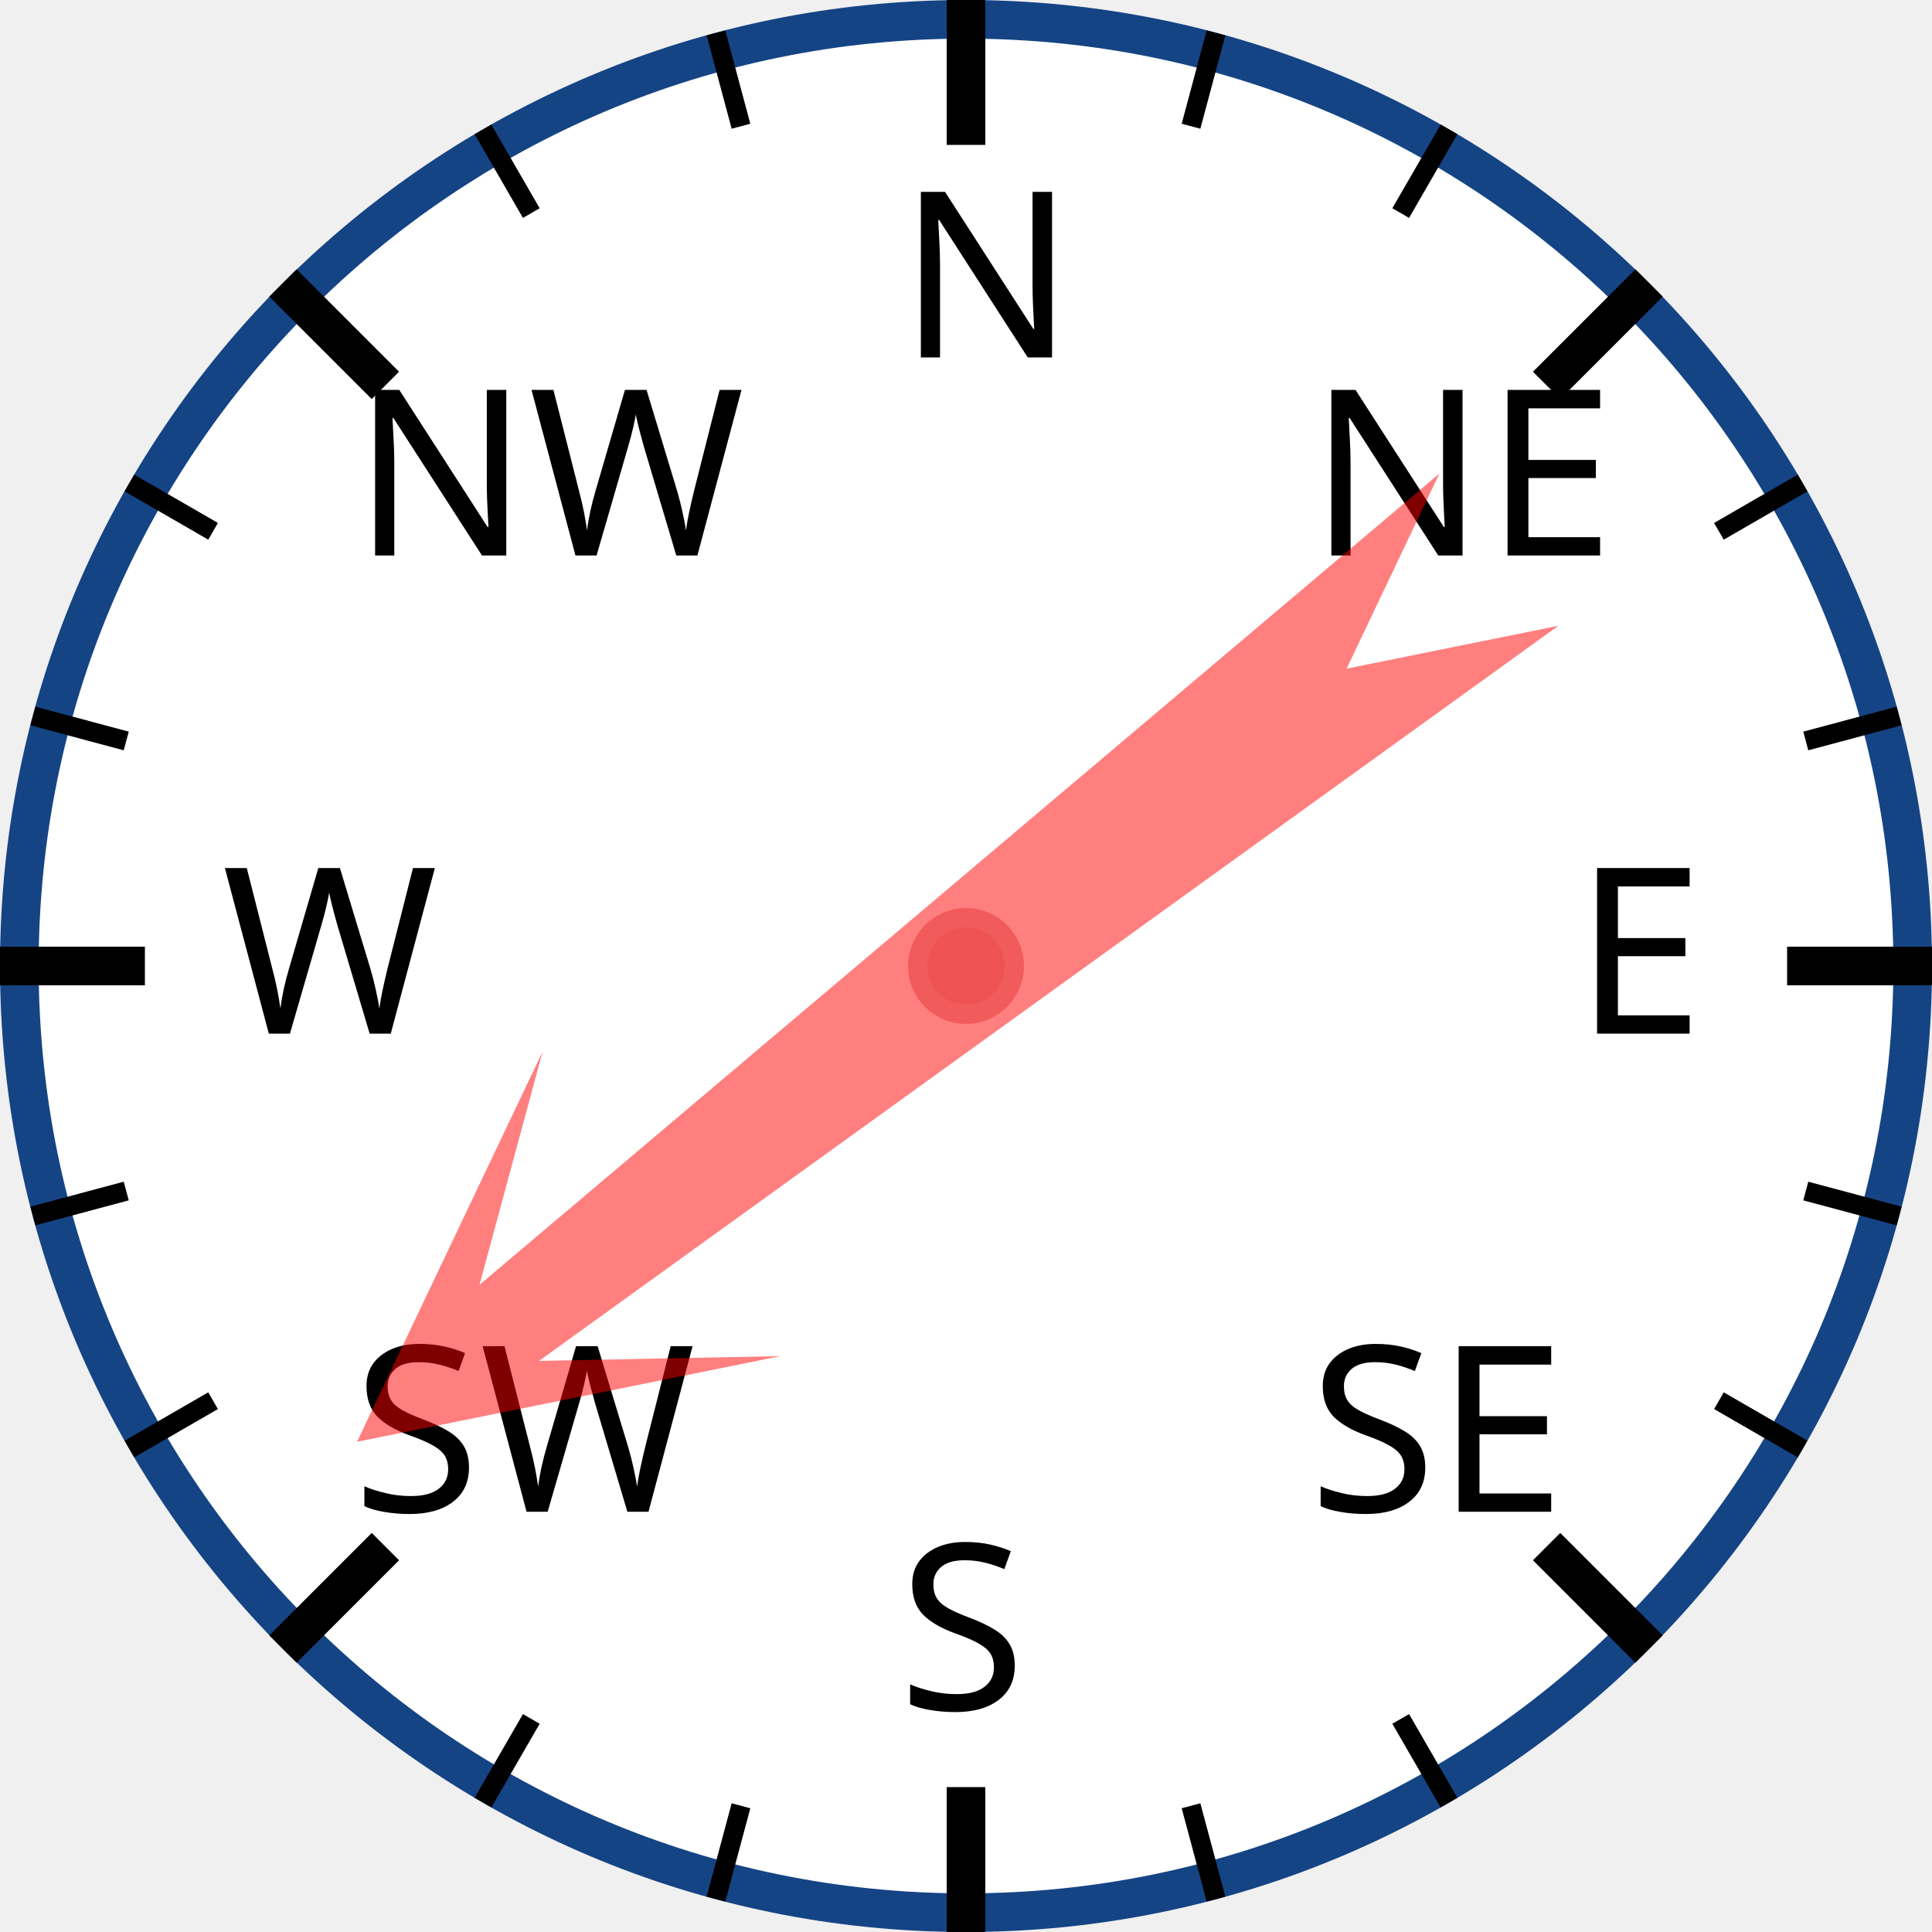
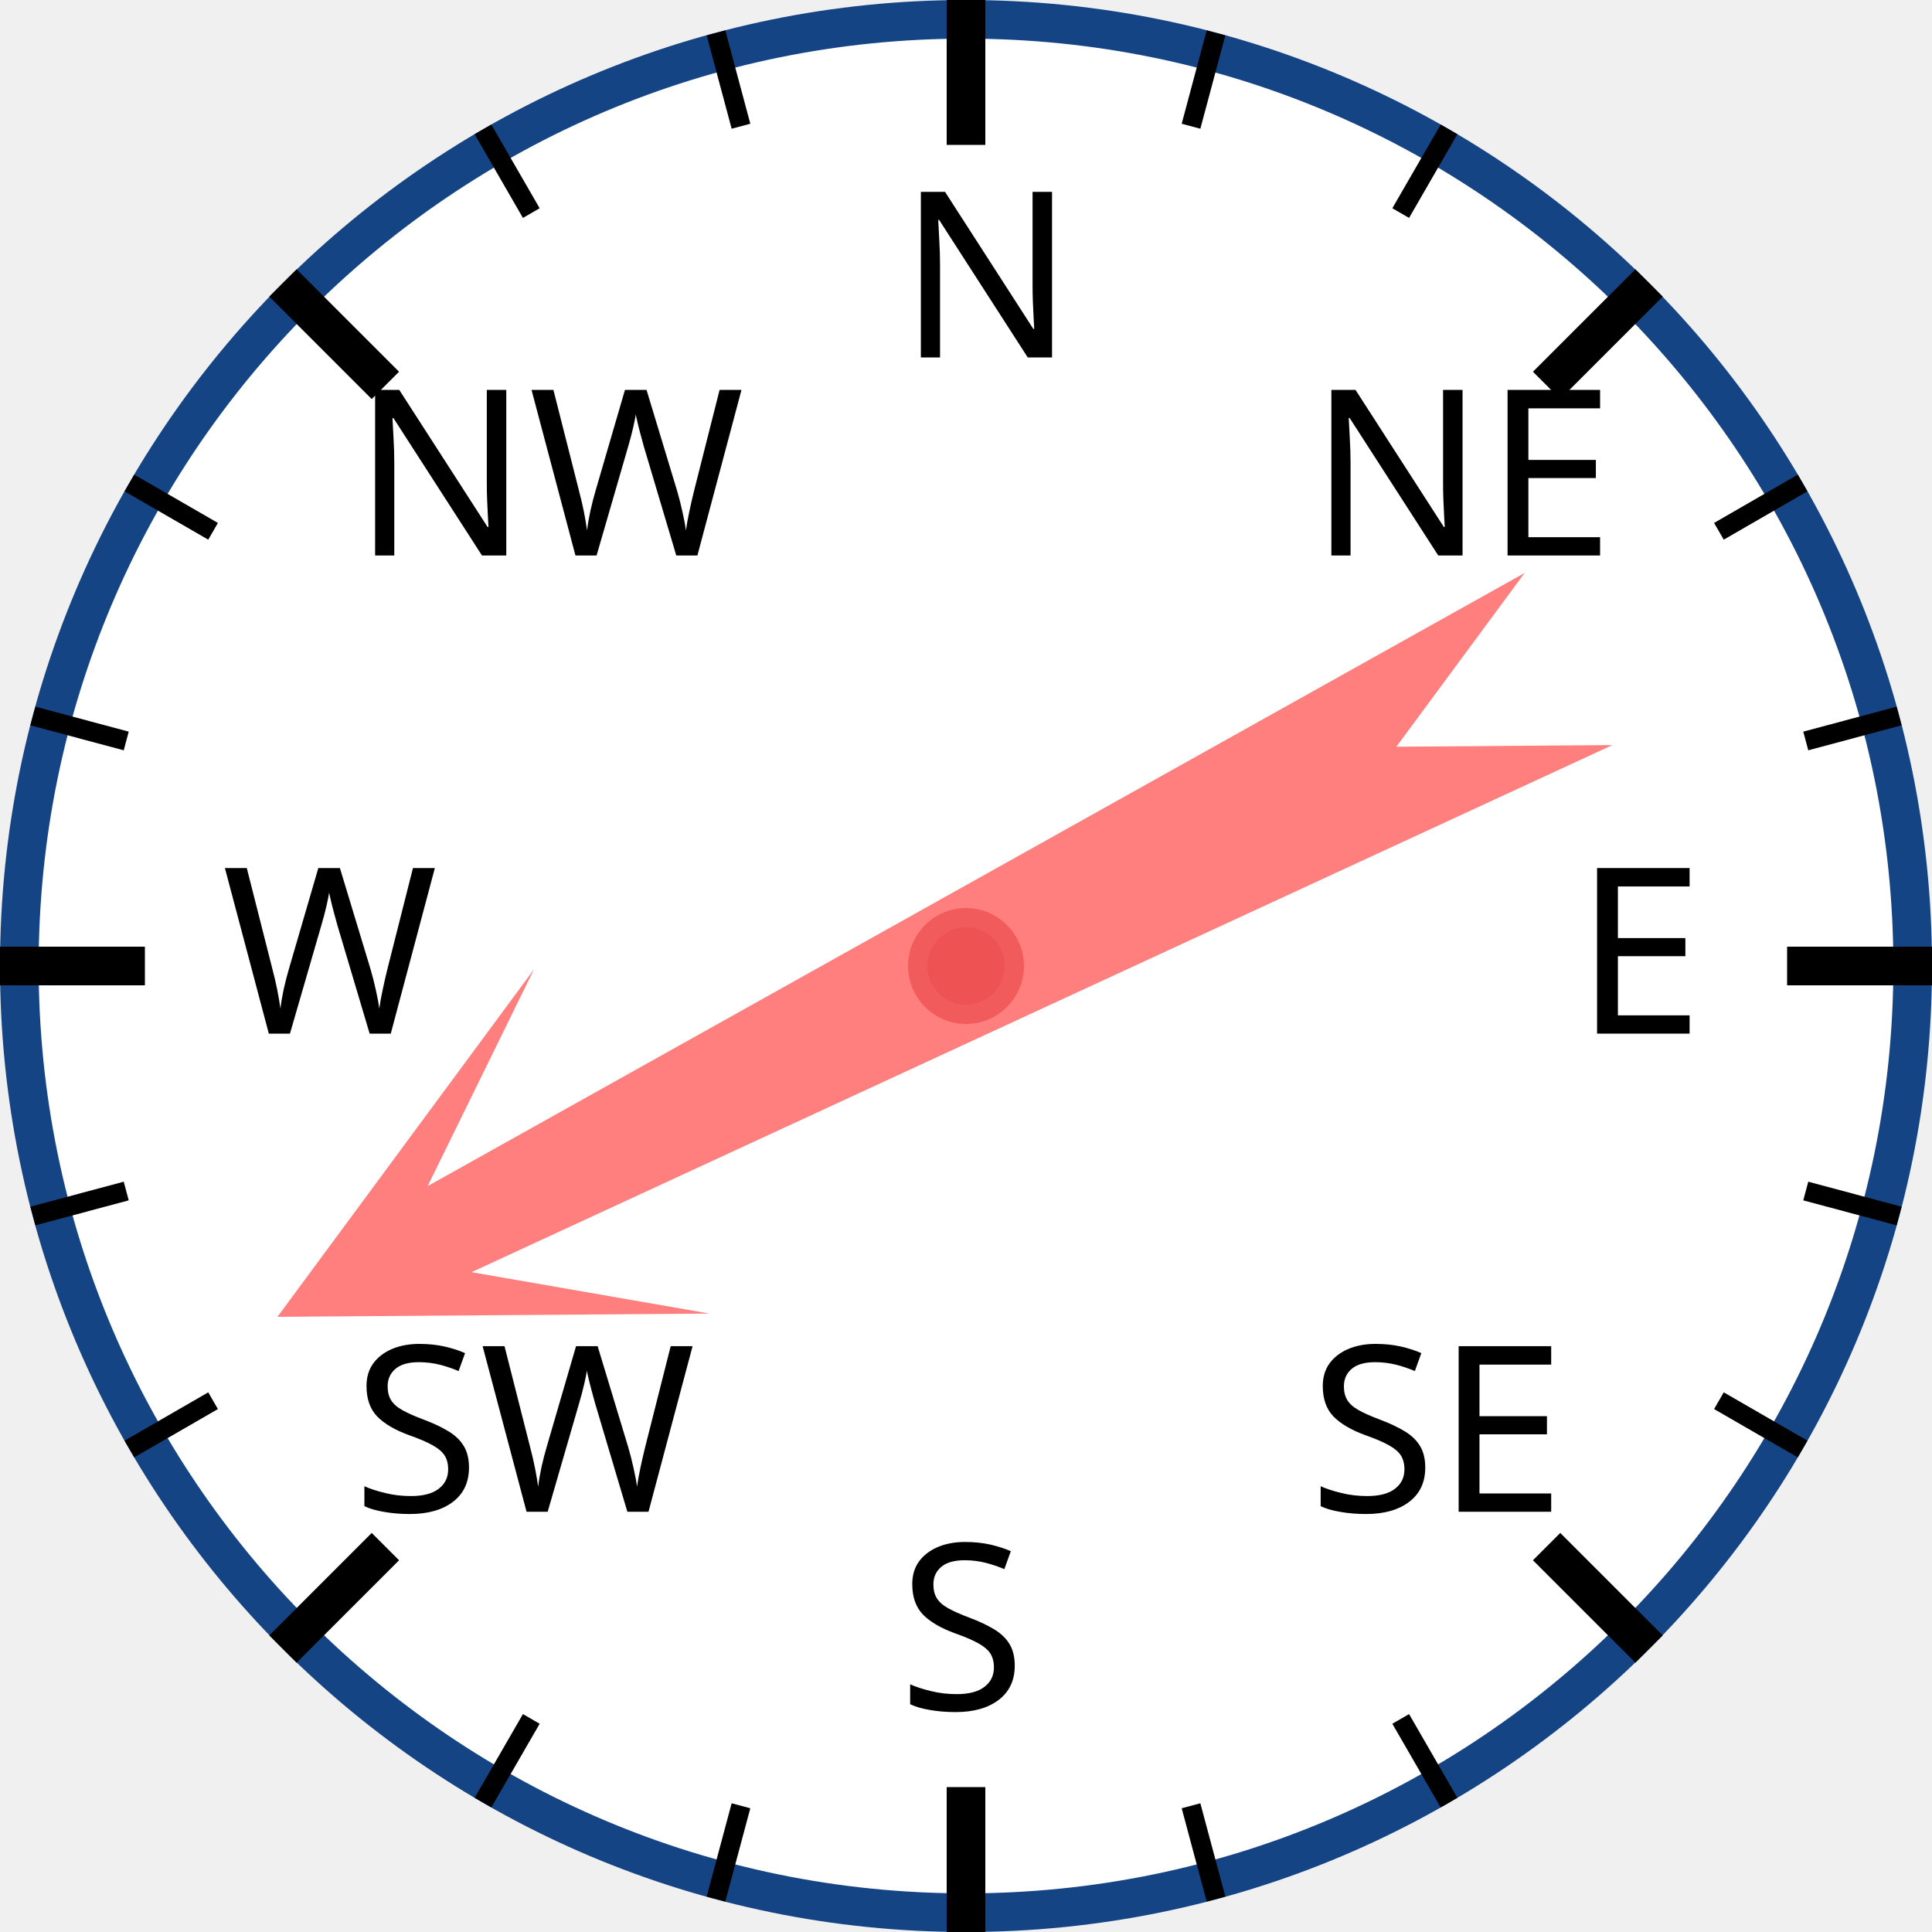
<svg xmlns="http://www.w3.org/2000/svg" width="120px" height="120px" viewBox="0 0 200 200">
  <circle cx="100" cy="100" r="98" style="fill: white; stroke: #154485; stroke-width: 4;" />
  <text x="93.0" y="37.0" style="font-family: sans-serif; font-size: 18pt;">N</text>
  <line x1="100.0" y1="0.0" x2="100.0" y2="15.0" style="stroke: black; stroke-width: 4;" />
  <line x1="74.118" y1="3.407" x2="76.706" y2="13.067" style="stroke: black; stroke-width: 2;" />
  <line x1="50" y1="13.397" x2="55" y2="22.058" style="stroke: black; stroke-width: 2;" />
  <text x="36.503" y="57.503" style="font-family: sans-serif; font-size: 18pt;">NW</text>
  <line x1="29.289" y1="29.289" x2="39.896" y2="39.896" style="stroke: black; stroke-width: 4;" />
  <line x1="13.397" y1="50" x2="22.058" y2="55" style="stroke: black; stroke-width: 2;" />
  <line x1="3.407" y1="74.118" x2="13.067" y2="76.706" style="stroke: black; stroke-width: 2;" />
  <text x="23.0" y="107.0" style="font-family: sans-serif; font-size: 18pt;">W</text>
  <line x1="0.0" y1="100.0" x2="15.0" y2="100.0" style="stroke: black; stroke-width: 4;" />
  <line x1="3.407" y1="125.882" x2="13.067" y2="123.294" style="stroke: black; stroke-width: 2;" />
  <line x1="13.397" y1="150" x2="22.058" y2="145" style="stroke: black; stroke-width: 2;" />
  <text x="36.503" y="156.497" style="font-family: sans-serif; font-size: 18pt;">SW</text>
  <line x1="29.289" y1="170.711" x2="39.896" y2="160.104" style="stroke: black; stroke-width: 4;" />
  <line x1="50" y1="186.603" x2="55" y2="177.942" style="stroke: black; stroke-width: 2;" />
  <line x1="74.118" y1="196.593" x2="76.706" y2="186.933" style="stroke: black; stroke-width: 2;" />
  <text x="93" y="177.0" style="font-family: sans-serif; font-size: 18pt;">S</text>
  <line x1="100" y1="200.0" x2="100" y2="185.0" style="stroke: black; stroke-width: 4;" />
  <line x1="125.882" y1="196.593" x2="123.294" y2="186.933" style="stroke: black; stroke-width: 2;" />
  <line x1="150.0" y1="186.603" x2="145.0" y2="177.942" style="stroke: black; stroke-width: 2;" />
  <text x="135.497" y="156.497" style="font-family: sans-serif; font-size: 18pt;">SE</text>
  <line x1="170.711" y1="170.711" x2="160.104" y2="160.104" style="stroke: black; stroke-width: 4;" />
  <line x1="186.603" y1="150" x2="177.942" y2="145" style="stroke: black; stroke-width: 2;" />
  <line x1="196.593" y1="125.882" x2="186.933" y2="123.294" style="stroke: black; stroke-width: 2;" />
  <text x="163.0" y="107" style="font-family: sans-serif; font-size: 18pt;">E</text>
  <line x1="200.0" y1="100" x2="185.0" y2="100" style="stroke: black; stroke-width: 4;" />
  <line x1="196.593" y1="74.118" x2="186.933" y2="76.706" style="stroke: black; stroke-width: 2;" />
  <line x1="186.603" y1="50" x2="177.942" y2="55" style="stroke: black; stroke-width: 2;" />
  <text x="135.497" y="57.503" style="font-family: sans-serif; font-size: 18pt;">NE</text>
  <line x1="170.711" y1="29.289" x2="160.104" y2="39.896" style="stroke: black; stroke-width: 4;" />
  <line x1="150" y1="13.397" x2="145" y2="22.058" style="stroke: black; stroke-width: 2;" />
  <line x1="125.882" y1="3.407" x2="123.294" y2="13.067" style="stroke: black; stroke-width: 2;" />
-   <polygon points="100 20 120 60 105 40 110 170 100 150 90 170 95 40 80 60" style="fill: red; fill-opacity: 0.5;" transform="rotate(232,100,100)" />
+   <polygon points="100 20 120 60 105 40 110 170 100 150 90 170 95 40 80 60" style="fill: red; fill-opacity: 0.5;" transform="rotate(243,100,100)" />
  <circle cx="100" cy="100" r="5" style="fill: #EE5252; stroke: #F25B5B; stroke-width: 2;" />
</svg>
